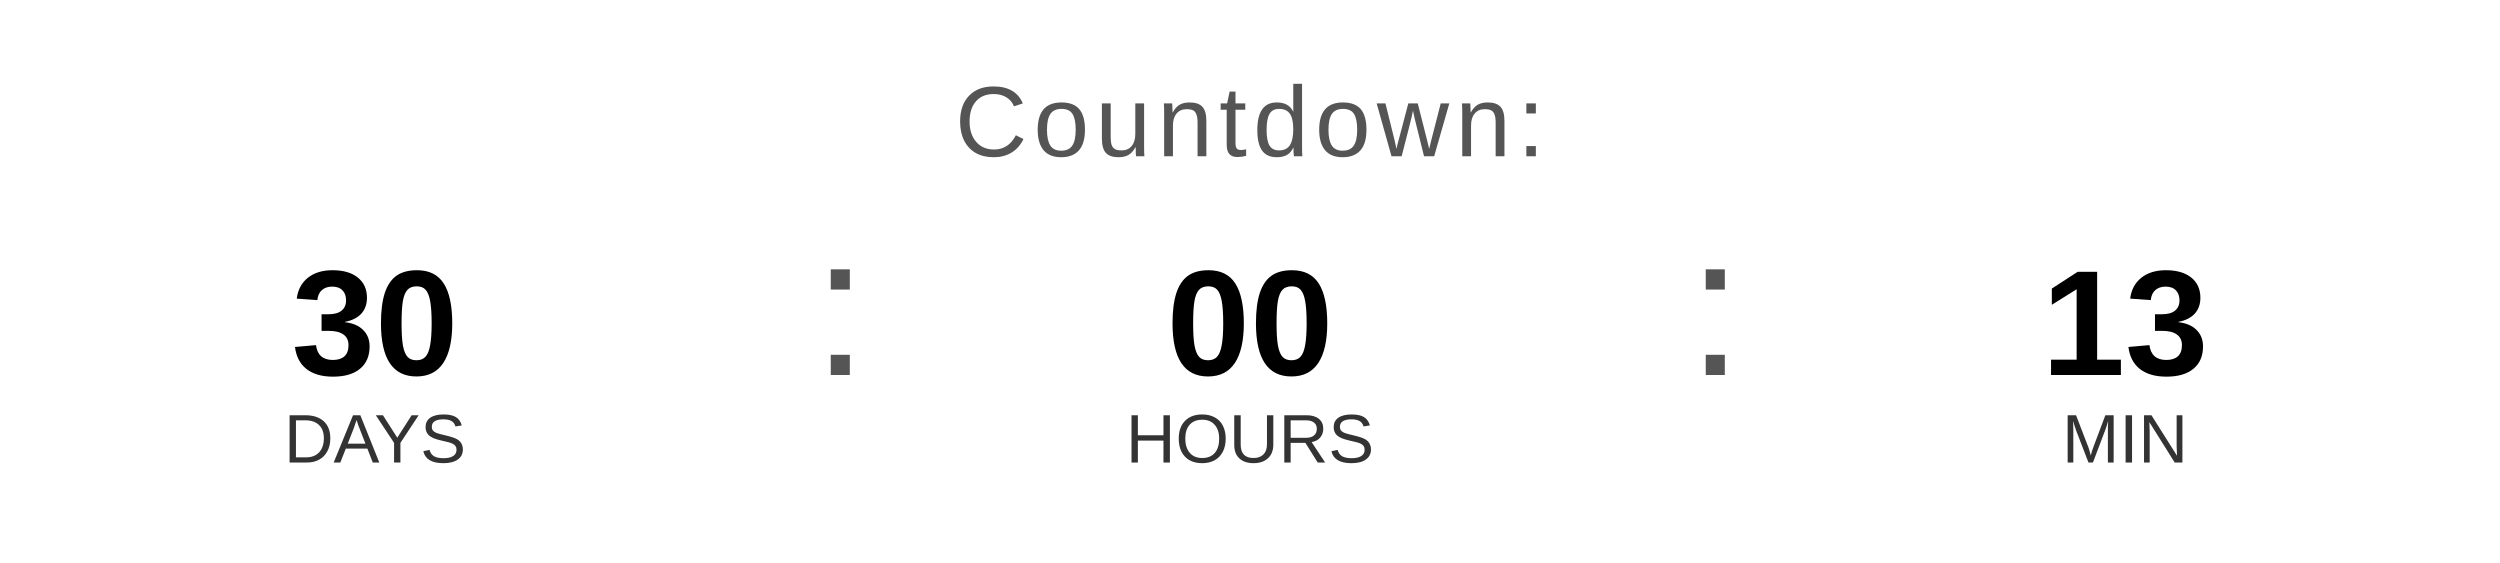
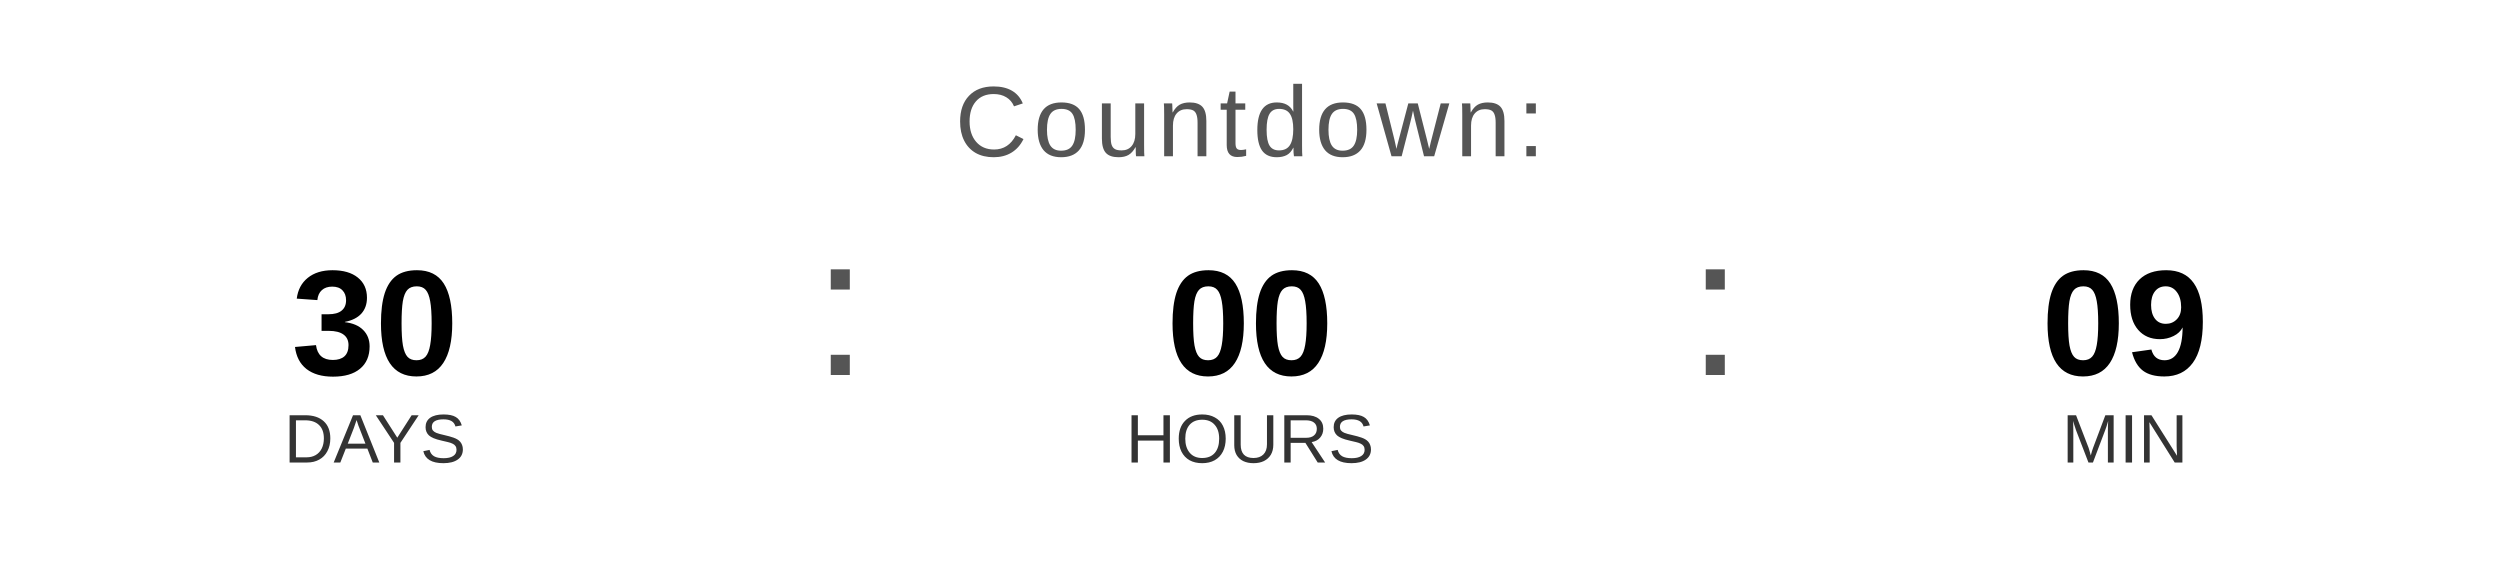
<svg xmlns="http://www.w3.org/2000/svg" width="400" height="90" viewBox="0 0 400 90">
  <text x="200" y="25" font-family="Arial, Helvetica, sans-serif" font-size="16" fill="#555555" text-anchor="middle" letter-spacing="1">
    Countdown:
  </text>
  <text x="60" y="60" font-family="Arial, Helvetica, sans-serif" font-size="24" font-weight="bold" fill="#000000" text-anchor="middle">30</text>
  <text x="60" y="74" font-family="Arial, Helvetica, sans-serif" font-size="11" fill="#333333" text-anchor="middle">DAYS</text>
  <text x="130" y="60" font-family="Arial, sans-serif" font-size="32" fill="#555555">:</text>
  <text x="200" y="60" font-family="Arial, Helvetica, sans-serif" font-size="24" font-weight="bold" fill="#000000" text-anchor="middle">00</text>
  <text x="200" y="74" font-family="Arial, Helvetica, sans-serif" font-size="11" fill="#333333" text-anchor="middle">HOURS</text>
  <text x="270" y="60" font-family="Arial, sans-serif" font-size="32" fill="#555555">:</text>
-   <text x="340" y="60" font-family="Arial, Helvetica, sans-serif" font-size="24" font-weight="bold" fill="#000000" text-anchor="middle">13</text>
+   <text x="340" y="60" font-family="Arial, Helvetica, sans-serif" font-size="24" font-weight="bold" fill="#000000" text-anchor="middle">09</text>
  <text x="340" y="74" font-family="Arial, Helvetica, sans-serif" font-size="11" fill="#333333" text-anchor="middle">MIN</text>
</svg>
